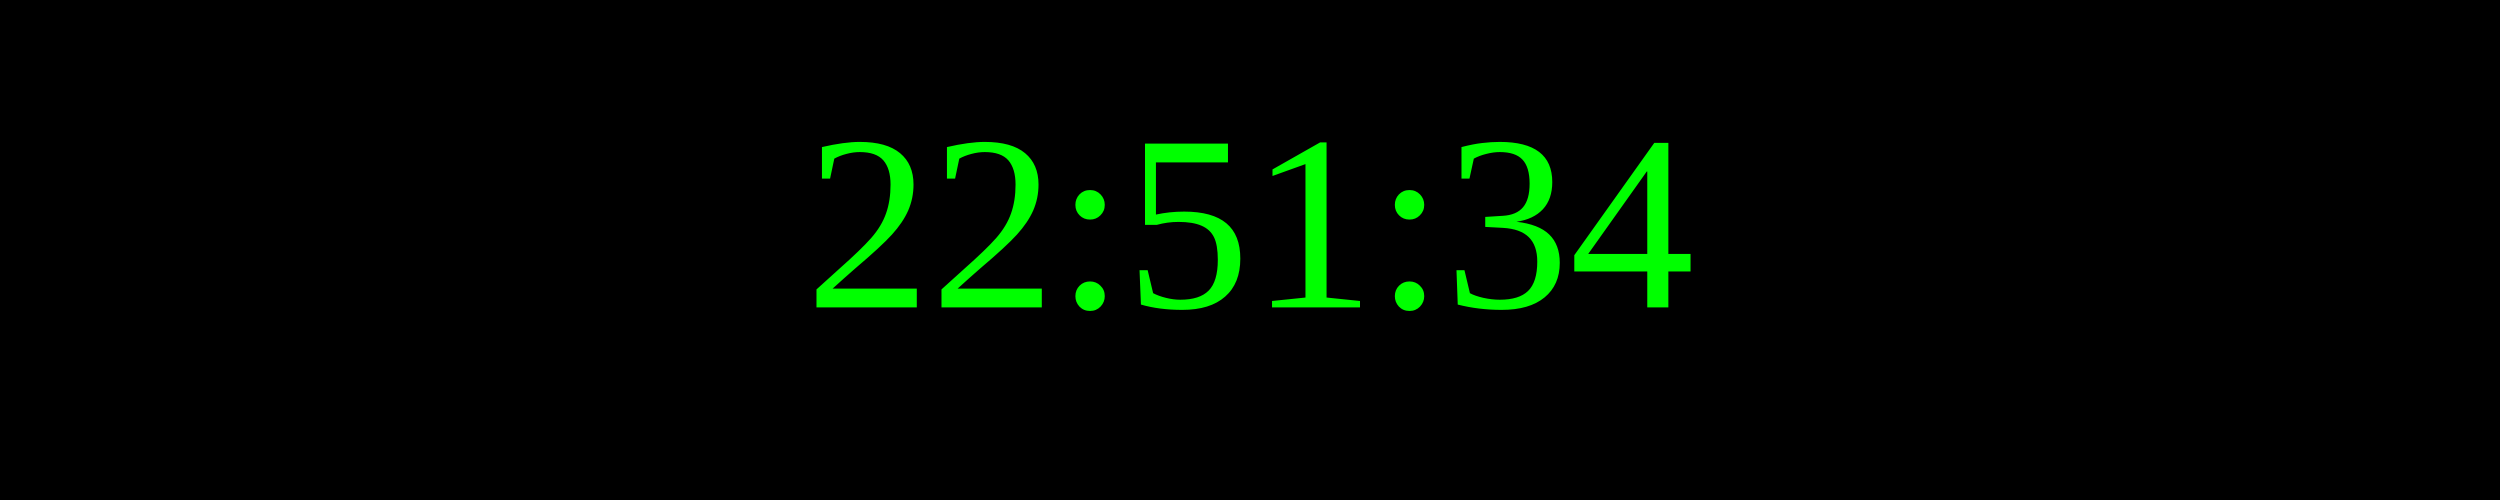
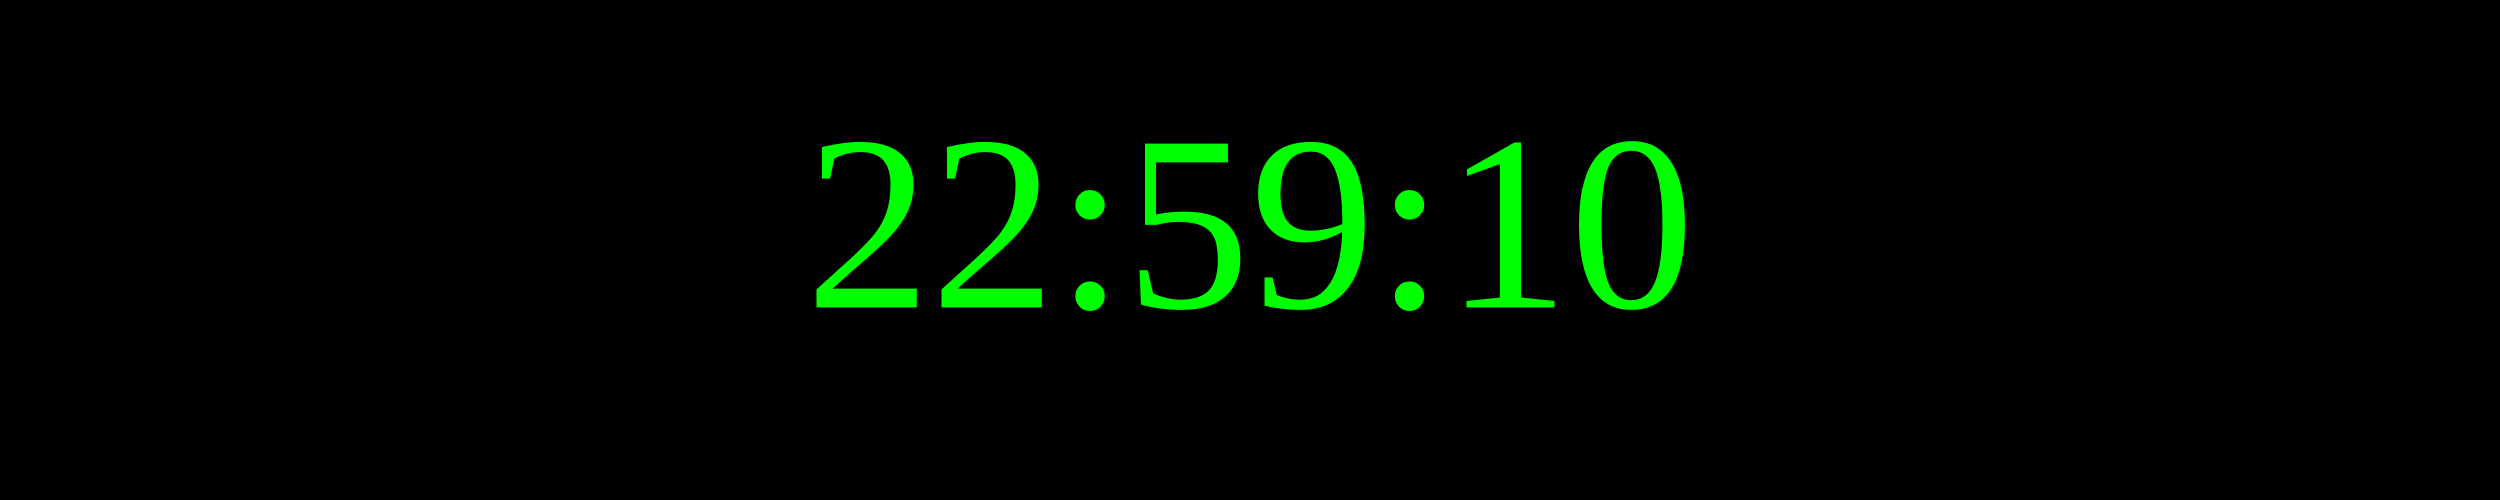
<svg xmlns="http://www.w3.org/2000/svg" width="250" height="50">
  <rect width="100%" height="100%" fill="black" />
  <text x="50%" y="50%" font-size="25" fill="lime" text-anchor="middle" dominant-baseline="middle">
- 22:51:34
+ 22:59:10
</text>
</svg>
